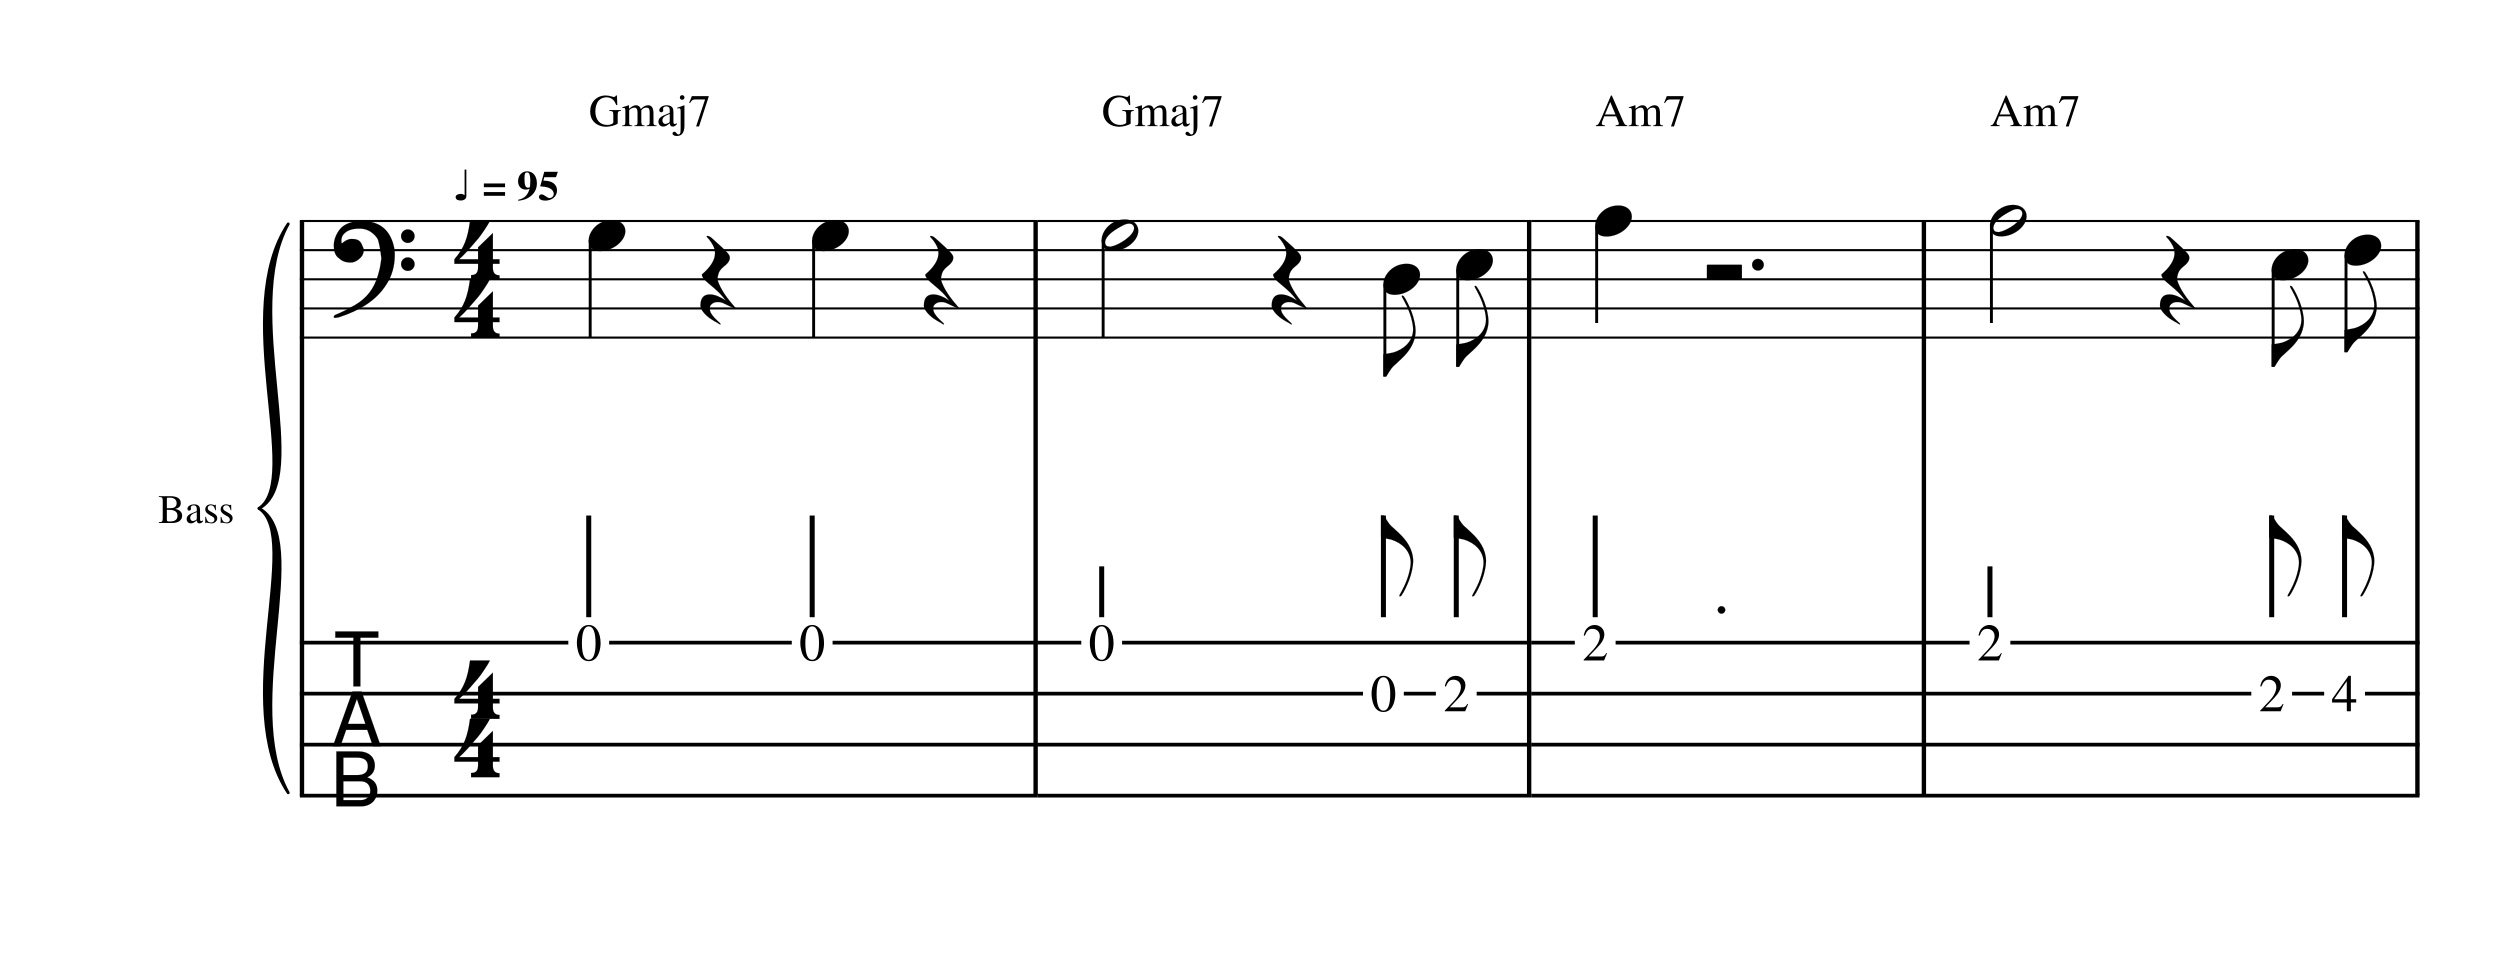
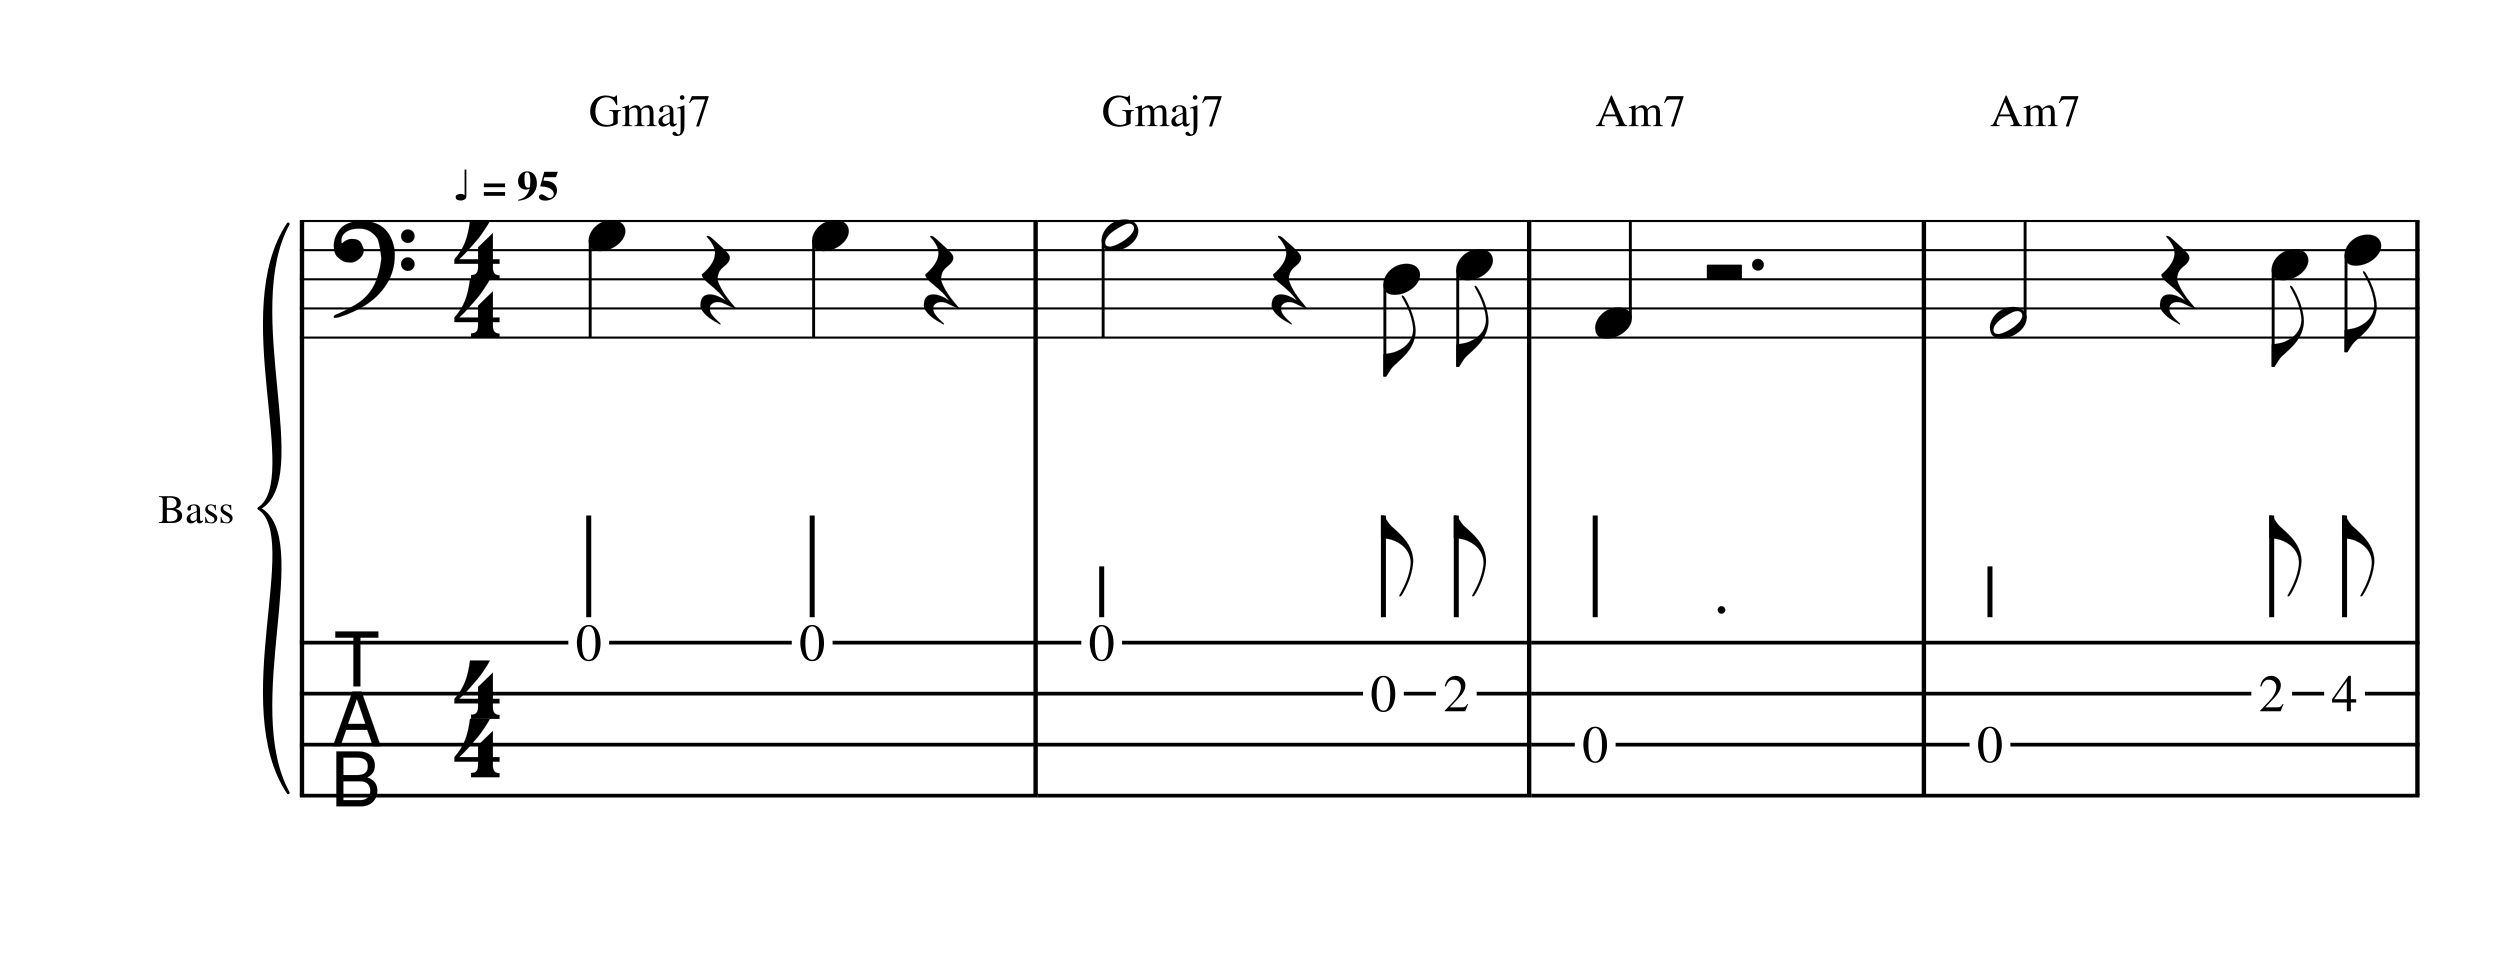
- <svg xmlns="http://www.w3.org/2000/svg" xmlns:xlink="http://www.w3.org/1999/xlink" width="695px" height="268px" version="1.1" overflow="visible" id="h1l3woxa">
+ <svg xmlns="http://www.w3.org/2000/svg" xmlns:xlink="http://www.w3.org/1999/xlink" width="695px" height="268px" version="1.1" overflow="visible" id="f1k7d2je">
  <defs>
-     <g id="E062-h1l3woxa">
+     <g id="E062-f1k7d2je">
      <path transform="scale(1,-1)" d="M582 -120c0 32 26 58 58 58s58 -26 58 -58s-26 -58 -58 -58s-58 26 -58 58zM582 120c0 32 26 58 58 58s58 -26 58 -58s-26 -58 -58 -58s-58 26 -58 58zM158 96c51 0 73 -14 88 -49l16 -39c0 -17 -2 -30 -7 -40c-3 -11 -10 -21 -19 -31c-17 -18 -49 -43 -84 -43 c-55 0 -77 13 -112 44c-24 21 -35 55 -35 100c0 46 14 81 32 112c30 52 71 79 137 93l36 6l26 2c154 0 235 -68 274 -182c11 -32 18 -68 18 -107c0 -103 -26 -182 -68 -250c-89 -145 -234 -230 -412 -288l-30 -5c-9 0 -14 3 -14 8c3 10 5 11 10 16c35 15 70 30 96 44l78 43 c96 57 162 136 197 258c9 33 17 60 22 100c3 22 5 35 6 39c-7 69 -16 115 -23 140s-4 22 -16 40c-8 12 -19 23 -31 34c-24 21 -62 44 -118 44c-48 0 -84 -8 -113 -28c-28 -19 -42 -44 -42 -73v-16c2 -5 3 -9 4 -11c24 22 52 39 84 39z" />
    </g>
-     <g id="E084-h1l3woxa">
+     <g id="E084-f1k7d2je">
      <path transform="scale(1,-1)" d="M20 -78c84 97 114 180 134 329h170c-13 -32 -82 -132 -99 -151l-84 -97c-33 -36 -59 -63 -80 -81h162v102l127 123v-225h57v-39h-57v-34c0 -43 19 -65 57 -65v-34h-244v36c48 0 60 26 60 70v27h-203v39z" />
    </g>
-     <g id="E0A4-h1l3woxa">
+     <g id="E0A4-f1k7d2je">
      <path transform="scale(1,-1)" d="M0 -39c0 68 73 172 200 172c66 0 114 -37 114 -95c0 -84 -106 -171 -218 -171c-64 0 -96 30 -96 94z" />
    </g>
-     <g id="E4E5-h1l3woxa">
+     <g id="E4E5-f1k7d2je">
      <path transform="scale(1,-1)" d="M107 292c-13 24 -30 49 -52 71c-1 1 0 2 0 3l-2 2c3 3 4 4 6 4c12 0 26 -7 40 -20s44 -40 89 -81c26 -24 28 -29 46 -47c4 -4 8 -9 10 -14c6 -8 8 -16 8 -27c0 -19 -12 -40 -36 -61c-28 -23 -49 -38 -61 -73c-4 -11 -7 -27 -10 -50c13 -43 34 -83 59 -121 c31 -47 59 -79 101 -129c-8 0 -26 7 -54 20l-62 29l-21 6l-23 1c-25 0 -45 -10 -60 -30l-4 -14l-1 -12c0 -33 20 -56 39 -78c8 -9 17 -18 26 -26c17 -15 27 -24 28 -30l-3 -3c-11 5 -19 10 -25 15c-9 3 -37 21 -45 26c-24 14 -45 32 -63 51c-19 21 -37 44 -37 71 c0 63 27 95 80 95c41 0 86 -18 136 -52c-19 26 -37 48 -55 66c-23 23 -48 44 -73 65c-28 23 -47 40 -58 53s-17 26 -18 39c75 64 113 125 113 183c0 27 -7 48 -18 68z" />
    </g>
-     <g id="E06D-h1l3woxa">
+     <g id="E06D-f1k7d2je">
      <path transform="scale(1,-1)" d="M18 697v53h369v-53h-154v-418h-60v418h-155zM111 -94l-50 -141h-64l168 470h78l165 -470h-67l-49 141h-181zM276 -43l-73 214l-77 -214h150zM27 -750v471h191c89 0 139 -51 139 -120c0 -47 -22 -82 -65 -102c60 -23 86 -58 86 -114c0 -78 -54 -135 -139 -135h-212z M203 -332h-116v-150h116c67 0 94 27 94 75s-27 75 -94 75zM234 -535h-147v-162h147c56 0 84 36 84 81c0 46 -28 81 -84 81z" />
    </g>
-     <g id="E0A3-h1l3woxa">
+     <g id="E0A3-f1k7d2je">
      <path transform="scale(1,-1)" d="M278 64c0 22 -17 39 -43 39c-12 0 -26 -3 -41 -10c-85 -43 -165 -94 -165 -156c5 -25 15 -32 49 -32c67 11 200 95 200 159zM0 -36c0 68 73 174 200 174c66 0 114 -39 114 -97c0 -84 -106 -173 -218 -173c-64 0 -96 32 -96 96z" />
    </g>
-     <g id="E241-h1l3woxa">
+     <g id="E241-f1k7d2je">
      <path transform="scale(1,-1)" d="M179 646c-4 8 -17 30 -18 33l-4 10c0 3 2 5 5 5s7 -2 13 -7c23 -33 46 -81 66 -132c22 -57 35 -125 35 -163c0 -104 -60 -183 -122 -241c-63 -59 -57 -53 -61 -56c-38 -34 -63 -95 -71 -95h-22v190c40 7 69 11 87 16c88 27 168 95 168 200c0 30 -12 89 -30 138 c-17 47 -31 73 -46 102z" />
    </g>
-     <g id="E240-h1l3woxa">
+     <g id="E240-f1k7d2je">
      <path transform="scale(1,-1)" d="M179 -646c15 29 29 55 46 102c18 49 30 108 30 138c0 105 -80 173 -168 200c-18 5 -47 9 -87 16v190h22c8 0 33 -61 71 -95c4 -3 -2 3 61 -56c62 -58 122 -137 122 -241c0 -38 -13 -106 -35 -163c-20 -51 -43 -99 -66 -132c-6 -5 -10 -7 -13 -7s-5 2 -5 5l4 10 c1 3 14 25 18 33z" />
    </g>
-     <g id="E4E4-h1l3woxa">
+     <g id="E4E4-f1k7d2je">
      <path transform="scale(1,-1)" d="M0 10v105c0 9 1 10 10 10h280c9 0 10 -1 10 -10v-105c0 -9 -1 -10 -10 -10h-280c-9 0 -10 1 -10 10z" />
    </g>
  </defs>
-   <style type="text/css">#h1l3woxa g.page-margin {font-family:Times,serif;}#h1l3woxa g.ending, #h1l3woxa g.fing, #h1l3woxa g.reh, #h1l3woxa g.tempo {font-weight:bold;}#h1l3woxa g.dir, #h1l3woxa g.dynam, #h1l3woxa g.mNum {font-style:italic;}#h1l3woxa g.label {font-weight:normal;}#h1l3woxa ellipse, #h1l3woxa path, #h1l3woxa polygon, #h1l3woxa polyline, #h1l3woxa rect {stroke:currentColor}g.harm tspan { font-size: 280px !important; } g.tempo tspan { font-size: 260px !important; } g.label tspan { font-size: 250px !important; }</style>
+   <style type="text/css">#f1k7d2je g.page-margin {font-family:Times,serif;}#f1k7d2je g.ending, #f1k7d2je g.fing, #f1k7d2je g.reh, #f1k7d2je g.tempo {font-weight:bold;}#f1k7d2je g.dir, #f1k7d2je g.dynam, #f1k7d2je g.mNum {font-style:italic;}#f1k7d2je g.label {font-weight:normal;}#f1k7d2je ellipse, #f1k7d2je path, #f1k7d2je polygon, #f1k7d2je polyline, #f1k7d2je rect {stroke:currentColor}g.harm tspan { font-size: 280px !important; } g.tempo tspan { font-size: 260px !important; } g.label tspan { font-size: 250px !important; }</style>
  <svg class="definition-scale" color="black" viewBox="0 0 15440 5950">
    <g class="page-margin" transform="translate(500, 500)">
-       <g id="r1l5tx9y" class="mdiv pageMilestone" />
-       <g id="s1lcpc7d" class="score pageMilestone" />
-       <g id="ncp5ari" class="system">
+       <g id="psc4yjy" class="mdiv pageMilestone" />
+       <g id="q131wg5j" class="score pageMilestone" />
+       <g id="l1pvlh1b" class="system">
        <path d="M1365 863 L1365 4412" stroke-width="27" />
-         <g id="v1r5q41x" class="grpSym">
+         <g id="tq6k7fs" class="grpSym">
          <path d="M1280,4394 C920,3854 1370,2818 1100,2638 C1433,2818 983,3854 1280,4394" stroke-width="18" stroke-linecap="round" stroke-linejoin="round" />
          <path d="M1280,881 C983,1421 1433,2458 1100,2638 C1370,2458 920,1421 1280,881" stroke-width="18" stroke-linecap="round" stroke-linejoin="round" />
        </g>
-         <g id="w1gl949k" class="label">
+         <g id="u18rkndp" class="label">
          <text x="947" y="2728" text-anchor="end" font-size="0px">
-             <tspan id="x1d3nwn0" class="text">
+             <tspan id="vgn6n9v" class="text">
              <tspan font-size="405px">Bass</tspan>
            </tspan>
          </text>
        </g>
-         <g id="u1h20u4g" class="section systemMilestone" />
-         <g id="z66ze3i" class="measure">
-           <g id="i12o98jh" class="staff">
+         <g id="s1vrnmd6" class="section systemMilestone" />
+         <g id="x72yid7" class="measure">
+           <g id="g1b1dzsg" class="staff">
            <path d="M1352 863 L5909 863" stroke-width="13" />
            <path d="M1352 1043 L5909 1043" stroke-width="13" />
            <path d="M1352 1223 L5909 1223" stroke-width="13" />
            <path d="M1352 1403 L5909 1403" stroke-width="13" />
            <path d="M1352 1583 L5909 1583" stroke-width="13" />
-             <g id="d8gl9e3" class="clef">
-               <use xlink:href="#E062-h1l3woxa" transform="translate(1558, 1043) scale(0.72, 0.72)" />
-             </g>
-             <g id="e8id7ye" class="keySig" />
-             <g id="f1ys182n" class="meterSig">
-               <use xlink:href="#E084-h1l3woxa" transform="translate(2292, 1043) scale(0.72, 0.72)" />
-               <use xlink:href="#E084-h1l3woxa" transform="translate(2292, 1403) scale(0.72, 0.72)" />
-             </g>
-             <g id="osyzv8t" class="layer">
-               <g id="p121jz2u" class="note">
-                 <g class="notehead">
-                   <use xlink:href="#E0A4-h1l3woxa" transform="translate(3136, 953) scale(0.72, 0.72)" />
-                 </g>
-                 <g id="fggcp5i" class="stem">
+             <g id="bdqcpts" class="clef">
+               <use xlink:href="#E062-f1k7d2je" transform="translate(1558, 1043) scale(0.72, 0.72)" />
+             </g>
+             <g id="ck89c8d" class="keySig" />
+             <g id="d3x1j3h" class="meterSig">
+               <use xlink:href="#E084-f1k7d2je" transform="translate(2292, 1043) scale(0.72, 0.72)" />
+               <use xlink:href="#E084-f1k7d2je" transform="translate(2292, 1403) scale(0.72, 0.72)" />
+             </g>
+             <g id="m15tlouf" class="layer">
+               <g id="nwtq36t" class="note">
+                 <g class="notehead">
+                   <use xlink:href="#E0A4-f1k7d2je" transform="translate(3136, 953) scale(0.72, 0.72)" />
+                 </g>
+                 <g id="d66ouaz" class="stem">
                  <path d="M3145 981 L3145 1583" stroke-width="18" />
                </g>
              </g>
-               <g id="qe5y33p" class="rest">
-                 <use xlink:href="#E4E5-h1l3woxa" transform="translate(3826, 1223) scale(0.72, 0.72)" />
-               </g>
-               <g id="r1xb5ide" class="note">
-                 <g class="notehead">
-                   <use xlink:href="#E0A4-h1l3woxa" transform="translate(4516, 953) scale(0.72, 0.72)" />
-                 </g>
-                 <g id="g1gerkfr" class="stem">
+               <g id="o1wdm4y4" class="rest">
+                 <use xlink:href="#E4E5-f1k7d2je" transform="translate(3826, 1223) scale(0.72, 0.72)" />
+               </g>
+               <g id="pqtgd37" class="note">
+                 <g class="notehead">
+                   <use xlink:href="#E0A4-f1k7d2je" transform="translate(4516, 953) scale(0.72, 0.72)" />
+                 </g>
+                 <g id="e1ugkeqp" class="stem">
                  <path d="M4525 981 L4525 1583" stroke-width="18" />
                </g>
              </g>
-               <g id="sltoii9" class="rest">
-                 <use xlink:href="#E4E5-h1l3woxa" transform="translate(5206, 1223) scale(0.72, 0.72)" />
-               </g>
-             </g>
-           </g>
-           <g id="j12v7h3j" class="staff">
+               <g id="q1v16v4s" class="rest">
+                 <use xlink:href="#E4E5-f1k7d2je" transform="translate(5206, 1223) scale(0.72, 0.72)" />
+               </g>
+             </g>
+           </g>
+           <g id="h1okih1x" class="staff">
            <path d="M1352 3467 L3010 3467" stroke-width="23" />
            <path d="M3262 3467 L4390 3467" stroke-width="23" />
            <path d="M4642 3467 L5909 3467" stroke-width="23" />
            <path d="M1352 3782 L5909 3782" stroke-width="23" />
            <path d="M1352 4097 L5909 4097" stroke-width="23" />
            <path d="M1352 4412 L5909 4412" stroke-width="23" />
-             <g id="gwsbz1k" class="clef">
-               <use xlink:href="#E06D-h1l3woxa" transform="translate(1558, 3938) scale(0.72, 0.72)" />
-             </g>
-             <g id="i70spnd" class="meterSig">
-               <use xlink:href="#E084-h1l3woxa" transform="translate(2292, 3758) scale(0.72, 0.72)" />
-               <use xlink:href="#E084-h1l3woxa" transform="translate(2292, 4118) scale(0.72, 0.72)" />
-             </g>
-             <g id="t10yeb9l" class="layer">
-               <g id="v1sxrvdw" class="tabGrp">
-                 <g id="w18rpy82" class="tabDurSym">
-                   <g id="h1rqpmg8" class="stem">
+             <g id="e1109b8k" class="clef">
+               <use xlink:href="#E06D-f1k7d2je" transform="translate(1558, 3938) scale(0.72, 0.72)" />
+             </g>
+             <g id="g6peu94" class="meterSig">
+               <use xlink:href="#E084-f1k7d2je" transform="translate(2292, 3758) scale(0.72, 0.72)" />
+               <use xlink:href="#E084-f1k7d2je" transform="translate(2292, 4118) scale(0.72, 0.72)" />
+             </g>
+             <g id="r1lusvns" class="layer">
+               <g id="t1024jwc" class="tabGrp">
+                 <g id="uhu5tdb" class="tabDurSym">
+                   <g id="fvwqbop" class="stem">
                    <path d="M3136 3310 L3136 2682" stroke-width="31" />
                  </g>
                </g>
-                 <g id="urw2efn" class="note">
+                 <g id="s4hvihn" class="note">
                  <text x="3136" y="3577" text-anchor="middle" font-size="0px">
                    <tspan font-size="324px">0</tspan>
                  </text>
                </g>
              </g>
-               <g id="x1ldimc1" class="tabGrp">
-                 <g id="y1iduay8" class="tabDurSym" />
-               </g>
-               <g id="a5u3dx6" class="tabGrp">
-                 <g id="btx13vn" class="tabDurSym">
-                   <g id="j130xekr" class="stem">
+               <g id="v1fm13wd" class="tabGrp">
+                 <g id="w9ank9l" class="tabDurSym" />
+               </g>
+               <g id="yn2ae6r" class="tabGrp">
+                 <g id="zyvsscq" class="tabDurSym">
+                   <g id="h1xihy24" class="stem">
                    <path d="M4516 3310 L4516 2682" stroke-width="31" />
                  </g>
                </g>
-                 <g id="ztp96m6" class="note">
+                 <g id="x5sd9yf" class="note">
                  <text x="4516" y="3577" text-anchor="middle" font-size="0px">
                    <tspan font-size="324px">0</tspan>
                  </text>
                </g>
              </g>
-               <g id="cinkv4c" class="tabGrp">
-                 <g id="d1hhkf4b" class="tabDurSym" />
-               </g>
-             </g>
-           </g>
-           <g id="kdilzmr" class="tempo" xml:lang="it">
+               <g id="a15e15yn" class="tabGrp">
+                 <g id="bciigh2" class="tabDurSym" />
+               </g>
+             </g>
+           </g>
+           <g id="i1ql7qpe" class="tempo" xml:lang="it">
            <text x="2292" y="735" font-size="0px">
-               <tspan id="l1q86o5j" class="text">
+               <tspan id="j19fjrft" class="text">
                <tspan font-size="405px">♩ = 95</tspan>
              </tspan>
            </text>
          </g>
-           <g id="m12l4x5" class="harm">
+           <g id="kojyfp8" class="harm">
            <text x="3136" y="277" font-size="0px">
-               <tspan id="n172tg3e" class="text">
+               <tspan id="lj6y91y" class="text">
                <tspan font-size="405px" x="3136" y="277">Gmaj7</tspan>
              </tspan>
            </text>
          </g>
-           <g id="hloy1t1" class="barLine">
+           <g id="f1tiz5jt" class="barLine">
            <path d="M5896 863 L5896 1583" stroke-width="27" />
            <path d="M5896 3467 L5896 4409" stroke-width="27" />
            <path d="M5896 1583 L5896 3467" stroke-width="27" />
          </g>
        </g>
-         <g id="ebnlunr" class="measure">
-           <g id="nhwnbna" class="staff">
+         <g id="cvubjzd" class="measure">
+           <g id="l1q4ngkm" class="staff">
            <path d="M5909 863 L8957 863" stroke-width="13" />
            <path d="M5909 1043 L8957 1043" stroke-width="13" />
            <path d="M5909 1223 L8957 1223" stroke-width="13" />
            <path d="M5909 1403 L8957 1403" stroke-width="13" />
            <path d="M5909 1583 L8957 1583" stroke-width="13" />
-             <g id="rptqxn" class="layer">
-               <g id="s1c0lfz3" class="note">
-                 <g class="notehead">
-                   <use xlink:href="#E0A3-h1l3woxa" transform="translate(6304, 953) scale(0.72, 0.72)" />
-                 </g>
-                 <g id="lmv6y76" class="stem">
+             <g id="ppnp3wh" class="layer">
+               <g id="q66lzrr" class="note">
+                 <g class="notehead">
+                   <use xlink:href="#E0A3-f1k7d2je" transform="translate(6304, 953) scale(0.72, 0.72)" />
+                 </g>
+                 <g id="j1v2m0j" class="stem">
                  <path d="M6313 978 L6313 1583" stroke-width="18" />
                </g>
              </g>
-               <g id="t1nwe74m" class="rest">
-                 <use xlink:href="#E4E5-h1l3woxa" transform="translate(7354, 1223) scale(0.72, 0.72)" />
-               </g>
-               <g id="uak5jql" class="note">
-                 <g class="notehead">
-                   <use xlink:href="#E0A4-h1l3woxa" transform="translate(8044, 1223) scale(0.72, 0.72)" />
-                 </g>
-                 <g id="mjq6jnp" class="stem">
+               <g id="rplrlw1" class="rest">
+                 <use xlink:href="#E4E5-f1k7d2je" transform="translate(7354, 1223) scale(0.72, 0.72)" />
+               </g>
+               <g id="s1mos0zx" class="note">
+                 <g class="notehead">
+                   <use xlink:href="#E0A4-f1k7d2je" transform="translate(8044, 1223) scale(0.72, 0.72)" />
+                 </g>
+                 <g id="k10af4av" class="stem">
                  <path d="M8053 1251 L8053 1823" stroke-width="18" />
-                   <g id="nna5r83" class="flag">
-                     <use xlink:href="#E241-h1l3woxa" transform="translate(8044, 1823) scale(0.72, 0.72)" />
-                   </g>
-                 </g>
-               </g>
-               <g id="v1jp3s7m" class="note">
-                 <g class="notehead">
-                   <use xlink:href="#E0A4-h1l3woxa" transform="translate(8494, 1133) scale(0.72, 0.72)" />
-                 </g>
-                 <g id="o1uhyx07" class="stem">
+                   <g id="lqxgems" class="flag">
+                     <use xlink:href="#E241-f1k7d2je" transform="translate(8044, 1823) scale(0.72, 0.72)" />
+                   </g>
+                 </g>
+               </g>
+               <g id="t1g7du8x" class="note">
+                 <g class="notehead">
+                   <use xlink:href="#E0A4-f1k7d2je" transform="translate(8494, 1133) scale(0.72, 0.72)" />
+                 </g>
+                 <g id="m1foiqnj" class="stem">
                  <path d="M8503 1161 L8503 1763" stroke-width="18" />
-                   <g id="p1qmftqk" class="flag">
-                     <use xlink:href="#E241-h1l3woxa" transform="translate(8494, 1763) scale(0.72, 0.72)" />
-                   </g>
-                 </g>
-               </g>
-             </g>
-           </g>
-           <g id="o14tb32z" class="staff">
+                   <g id="n1ytgryg" class="flag">
+                     <use xlink:href="#E241-f1k7d2je" transform="translate(8494, 1763) scale(0.72, 0.72)" />
+                   </g>
+                 </g>
+               </g>
+             </g>
+           </g>
+           <g id="mdpwf2h" class="staff">
            <path d="M5909 3467 L6178 3467" stroke-width="23" />
            <path d="M6430 3467 L8957 3467" stroke-width="23" />
            <path d="M5909 3782 L7918 3782" stroke-width="23" />
            <path d="M8170 3782 L8368 3782" stroke-width="23" />
            <path d="M8620 3782 L8957 3782" stroke-width="23" />
            <path d="M5909 4097 L8957 4097" stroke-width="23" />
            <path d="M5909 4412 L8957 4412" stroke-width="23" />
-             <g id="wrcvth1" class="layer">
-               <g id="yx1xodp" class="tabGrp">
-                 <g id="z1arpdiy" class="tabDurSym">
-                   <g id="qcb68d3" class="stem">
+             <g id="uhk7nre" class="layer">
+               <g id="w1u0szgt" class="tabGrp">
+                 <g id="x1cqjzmg" class="tabDurSym">
+                   <g id="o17j3kw" class="stem">
                    <path d="M6304 3310 L6304 2996" stroke-width="31" />
                  </g>
                </g>
-                 <g id="x1242rva" class="note">
+                 <g id="vrs8dii" class="note">
                  <text x="6304" y="3577" text-anchor="middle" font-size="0px">
                    <tspan font-size="324px">0</tspan>
                  </text>
                </g>
              </g>
-               <g id="a1vl08pt" class="tabGrp">
-                 <g id="bcnbggm" class="tabDurSym" />
-               </g>
-               <g id="doc78fp" class="tabGrp">
-                 <g id="e15xag5o" class="tabDurSym">
-                   <g id="s102e80q" class="stem">
+               <g id="y18b7j54" class="tabGrp">
+                 <g id="z8zhuzr" class="tabDurSym" />
+               </g>
+               <g id="bdzemcf" class="tabGrp">
+                 <g id="cgtcglz" class="tabDurSym">
+                   <g id="q145vyxw" class="stem">
                    <path d="M8044 3310 L8044 2682" stroke-width="31" />
-                     <g id="t1c4ostk" class="flag">
-                       <use xlink:href="#E240-h1l3woxa" transform="translate(8029, 2682) scale(0.72, 0.72)" />
+                     <g id="r3nbl55" class="flag">
+                       <use xlink:href="#E240-f1k7d2je" transform="translate(8029, 2682) scale(0.72, 0.72)" />
                    </g>
                  </g>
                </g>
-                 <g id="cvfy346" class="note">
+                 <g id="a1vn0yit" class="note">
                  <text x="8044" y="3891" text-anchor="middle" font-size="0px">
                    <tspan font-size="324px">0</tspan>
                  </text>
                </g>
              </g>
-               <g id="gwxwfu" class="tabGrp">
-                 <g id="hfz1plp" class="tabDurSym">
-                   <g id="us00ro3" class="stem">
+               <g id="e7y5p9x" class="tabGrp">
+                 <g id="f1yhp9rl" class="tabDurSym">
+                   <g id="s121rlyv" class="stem">
                    <path d="M8494 3310 L8494 2682" stroke-width="31" />
-                     <g id="v1mgi4xl" class="flag">
-                       <use xlink:href="#E240-h1l3woxa" transform="translate(8479, 2682) scale(0.72, 0.72)" />
+                     <g id="ttu32ha" class="flag">
+                       <use xlink:href="#E240-f1k7d2je" transform="translate(8479, 2682) scale(0.72, 0.72)" />
                    </g>
                  </g>
                </g>
-                 <g id="f1eov1ls" class="note">
+                 <g id="d5zps53" class="note">
                  <text x="8494" y="3891" text-anchor="middle" font-size="0px">
                    <tspan font-size="324px">2</tspan>
                  </text>
                </g>
              </g>
            </g>
          </g>
-           <g id="pxi7ynp" class="harm">
+           <g id="n1zfv1n" class="harm">
            <text x="6304" y="277" font-size="0px">
-               <tspan id="qtuzq3q" class="text">
+               <tspan id="otex9s9" class="text">
                <tspan font-size="405px" x="6304" y="277">Gmaj7</tspan>
              </tspan>
            </text>
          </g>
-           <g id="mdqtnof" class="barLine">
+           <g id="k5zc7ga" class="barLine">
            <path d="M8944 863 L8944 1583" stroke-width="27" />
            <path d="M8944 3467 L8944 4409" stroke-width="27" />
            <path d="M8944 1583 L8944 3467" stroke-width="27" />
          </g>
        </g>
-         <g id="i1h2utsu" class="measure">
-           <g id="r15r1pws" class="staff">
+         <g id="g17yko3j" class="measure">
+           <g id="p1g4q25h" class="staff">
            <path d="M8957 863 L11395 863" stroke-width="13" />
            <path d="M8957 1043 L11395 1043" stroke-width="13" />
            <path d="M8957 1223 L11395 1223" stroke-width="13" />
            <path d="M8957 1403 L11395 1403" stroke-width="13" />
            <path d="M8957 1583 L11395 1583" stroke-width="13" />
-             <g id="vmtbu96" class="layer">
-               <g id="w6hav9j" class="note">
-                 <g class="notehead">
-                   <use xlink:href="#E0A4-h1l3woxa" transform="translate(9352, 863) scale(0.72, 0.72)" />
-                 </g>
-                 <g id="w1t09ux8" class="stem">
-                   <path d="M9361 891 L9361 1493" stroke-width="18" />
-                 </g>
-               </g>
-               <g id="x1namzum" class="rest">
-                 <use xlink:href="#E4E4-h1l3woxa" transform="translate(10042, 1223) scale(0.72, 0.72)" />
-                 <g id="xdad1hi" class="dots">
+             <g id="tbap8ba" class="layer">
+               <g id="uxhins9" class="note">
+                 <g class="notehead">
+                   <use xlink:href="#E0A4-f1k7d2je" transform="translate(9352, 1493) scale(0.72, 0.72)" />
+                 </g>
+                 <g id="u1u94q3l" class="stem">
+                   <path d="M9569 1465 L9569 863" stroke-width="18" />
+                 </g>
+               </g>
+               <g id="v1gvd4z4" class="rest">
+                 <use xlink:href="#E4E4-f1k7d2je" transform="translate(10042, 1223) scale(0.72, 0.72)" />
+                 <g id="vlxp3z8" class="dots">
                  <ellipse cx="10357" cy="1133" rx="36" ry="36" fill-opacity="1" />
                </g>
                <g class="ledgerLines" />
              </g>
            </g>
          </g>
-           <g id="syry3qc" class="staff">
-             <path d="M8957 3467 L9226 3467" stroke-width="23" />
-             <path d="M9478 3467 L11395 3467" stroke-width="23" />
+           <g id="q1jm0enh" class="staff">
+             <path d="M8957 3467 L11395 3467" stroke-width="23" />
            <path d="M8957 3782 L11395 3782" stroke-width="23" />
-             <path d="M8957 4097 L11395 4097" stroke-width="23" />
+             <path d="M8957 4097 L9226 4097" stroke-width="23" />
+             <path d="M9478 4097 L11395 4097" stroke-width="23" />
            <path d="M8957 4412 L11395 4412" stroke-width="23" />
-             <g id="y4ngrf2" class="layer">
-               <g id="aiceqt5" class="tabGrp">
-                 <g id="b16hwkm3" class="tabDurSym">
-                   <g id="y1n2r3fs" class="stem">
+             <g id="w1x05zso" class="layer">
+               <g id="yaqgb0l" class="tabGrp">
+                 <g id="zn8591y" class="tabDurSym">
+                   <g id="w1s04fm8" class="stem">
                    <path d="M9352 3310 L9352 2682" stroke-width="31" />
                  </g>
                </g>
-                 <g id="z1430ffp" class="note">
-                   <text x="9352" y="3577" text-anchor="middle" font-size="0px">
-                     <tspan font-size="324px">2</tspan>
-                   </text>
-                 </g>
-               </g>
-               <g id="c1n7ips1" class="tabGrp">
-                 <g id="d1xfibm" class="tabDurSym">
+                 <g id="xl14s7i" class="note">
+                   <text x="9352" y="4205" text-anchor="middle" font-size="0px">
+                     <tspan font-size="324px">0</tspan>
+                   </text>
+                 </g>
+               </g>
+               <g id="afqo58v" class="tabGrp">
+                 <g id="b1rhl40d" class="tabDurSym">
                  <ellipse cx="10132" cy="3265" rx="23" ry="23" fill-opacity="1" />
                </g>
              </g>
            </g>
          </g>
-           <g id="t1hjuber" class="harm">
+           <g id="r1fwhaif" class="harm">
            <text x="9352" y="277" font-size="0px">
-               <tspan id="umbfxc8" class="text">
+               <tspan id="s1x6i4rv" class="text">
                <tspan font-size="405px" x="9352" y="277">Am7</tspan>
              </tspan>
            </text>
          </g>
-           <g id="q1h28sm1" class="barLine">
+           <g id="o1snml83" class="barLine">
            <path d="M11382 863 L11382 1583" stroke-width="27" />
            <path d="M11382 3467 L11382 4409" stroke-width="27" />
            <path d="M11382 1583 L11382 3467" stroke-width="27" />
          </g>
        </g>
-         <g id="e1sx32w9" class="measure">
-           <g id="njluee1" class="staff">
+         <g id="c1e8iaww" class="measure">
+           <g id="lmvg32y" class="staff">
            <path d="M11395 863 L14443 863" stroke-width="13" />
            <path d="M11395 1043 L14443 1043" stroke-width="13" />
            <path d="M11395 1223 L14443 1223" stroke-width="13" />
            <path d="M11395 1403 L14443 1403" stroke-width="13" />
            <path d="M11395 1583 L14443 1583" stroke-width="13" />
-             <g id="rcrk461" class="layer">
-               <g id="s1mdgsh1" class="note">
-                 <g class="notehead">
-                   <use xlink:href="#E0A3-h1l3woxa" transform="translate(11790, 863) scale(0.72, 0.72)" />
-                 </g>
-                 <g id="ad1jcxy" class="stem">
-                   <path d="M11799 888 L11799 1493" stroke-width="18" />
-                 </g>
-               </g>
-               <g id="t16z4pq8" class="rest">
-                 <use xlink:href="#E4E5-h1l3woxa" transform="translate(12840, 1223) scale(0.72, 0.72)" />
-               </g>
-               <g id="uylllgk" class="note">
-                 <g class="notehead">
-                   <use xlink:href="#E0A4-h1l3woxa" transform="translate(13530, 1133) scale(0.72, 0.72)" />
-                 </g>
-                 <g id="b11i2ded" class="stem">
+             <g id="p1k4rg98" class="layer">
+               <g id="q1wzxpfu" class="note">
+                 <g class="notehead">
+                   <use xlink:href="#E0A3-f1k7d2je" transform="translate(11790, 1493) scale(0.72, 0.72)" />
+                 </g>
+                 <g id="y1xtxtm0" class="stem">
+                   <path d="M12007 1465 L12007 863" stroke-width="18" />
+                 </g>
+               </g>
+               <g id="r1vs2mcm" class="rest">
+                 <use xlink:href="#E4E5-f1k7d2je" transform="translate(12840, 1223) scale(0.72, 0.72)" />
+               </g>
+               <g id="scesw3z" class="note">
+                 <g class="notehead">
+                   <use xlink:href="#E0A4-f1k7d2je" transform="translate(13530, 1133) scale(0.72, 0.72)" />
+                 </g>
+                 <g id="zmx76rf" class="stem">
                  <path d="M13539 1161 L13539 1763" stroke-width="18" />
-                   <g id="cwn4zyn" class="flag">
-                     <use xlink:href="#E241-h1l3woxa" transform="translate(13530, 1763) scale(0.72, 0.72)" />
-                   </g>
-                 </g>
-               </g>
-               <g id="v8dh6r8" class="note">
-                 <g class="notehead">
-                   <use xlink:href="#E0A4-h1l3woxa" transform="translate(13980, 1043) scale(0.72, 0.72)" />
-                 </g>
-                 <g id="dy5pdiz" class="stem">
+                   <g id="acqg69q" class="flag">
+                     <use xlink:href="#E241-f1k7d2je" transform="translate(13530, 1763) scale(0.72, 0.72)" />
+                   </g>
+                 </g>
+               </g>
+               <g id="tsfyftw" class="note">
+                 <g class="notehead">
+                   <use xlink:href="#E0A4-f1k7d2je" transform="translate(13980, 1043) scale(0.72, 0.72)" />
+                 </g>
+                 <g id="b1m55bl1" class="stem">
                  <path d="M13989 1071 L13989 1673" stroke-width="18" />
-                   <g id="e1qum5x" class="flag">
-                     <use xlink:href="#E241-h1l3woxa" transform="translate(13980, 1673) scale(0.72, 0.72)" />
-                   </g>
-                 </g>
-                 <g id="w1ys1lqf" class="accid" />
-               </g>
-             </g>
-           </g>
-           <g id="o57971n" class="staff">
-             <path d="M11395 3467 L11664 3467" stroke-width="23" />
-             <path d="M11916 3467 L14443 3467" stroke-width="23" />
+                   <g id="c1fzs2sd" class="flag">
+                     <use xlink:href="#E241-f1k7d2je" transform="translate(13980, 1673) scale(0.72, 0.72)" />
+                   </g>
+                 </g>
+                 <g id="u1hgi8iz" class="accid" />
+               </g>
+             </g>
+           </g>
+           <g id="mcd7kri" class="staff">
+             <path d="M11395 3467 L14443 3467" stroke-width="23" />
            <path d="M11395 3782 L13404 3782" stroke-width="23" />
            <path d="M13656 3782 L13854 3782" stroke-width="23" />
            <path d="M14106 3782 L14443 3782" stroke-width="23" />
-             <path d="M11395 4097 L14443 4097" stroke-width="23" />
+             <path d="M11395 4097 L11664 4097" stroke-width="23" />
+             <path d="M11916 4097 L14443 4097" stroke-width="23" />
            <path d="M11395 4412 L14443 4412" stroke-width="23" />
-             <g id="xdga7lf" class="layer">
-               <g id="zn24ln0" class="tabGrp">
-                 <g id="aa0kqax" class="tabDurSym">
-                   <g id="fg1a8vv" class="stem">
+             <g id="v1qui8r6" class="layer">
+               <g id="xfab20z" class="tabGrp">
+                 <g id="yrqv6v0" class="tabDurSym">
+                   <g id="d1mak3ch" class="stem">
                    <path d="M11790 3310 L11790 2996" stroke-width="31" />
                  </g>
                </g>
-                 <g id="yh6kk2q" class="note">
-                   <text x="11790" y="3577" text-anchor="middle" font-size="0px">
-                     <tspan font-size="324px">2</tspan>
-                   </text>
-                 </g>
-               </g>
-               <g id="bmty5z3" class="tabGrp">
-                 <g id="co6yqkx" class="tabDurSym" />
-               </g>
-               <g id="e20xmec" class="tabGrp">
-                 <g id="fu7ihco" class="tabDurSym">
-                   <g id="h6jaonw" class="stem">
+                 <g id="w921niw" class="note">
+                   <text x="11790" y="4205" text-anchor="middle" font-size="0px">
+                     <tspan font-size="324px">0</tspan>
+                   </text>
+                 </g>
+               </g>
+               <g id="z1sj3civ" class="tabGrp">
+                 <g id="a1vpboho" class="tabDurSym" />
+               </g>
+               <g id="cxlq796" class="tabGrp">
+                 <g id="d1khofl2" class="tabDurSym">
+                   <g id="fphslhn" class="stem">
                    <path d="M13530 3310 L13530 2682" stroke-width="31" />
-                     <g id="i1gsfme2" class="flag">
-                       <use xlink:href="#E240-h1l3woxa" transform="translate(13515, 2682) scale(0.72, 0.72)" />
+                     <g id="gc10ldz" class="flag">
+                       <use xlink:href="#E240-f1k7d2je" transform="translate(13515, 2682) scale(0.72, 0.72)" />
                    </g>
                  </g>
                </g>
-                 <g id="drim8rh" class="note">
+                 <g id="bttrj4f" class="note">
                  <text x="13530" y="3891" text-anchor="middle" font-size="0px">
                    <tspan font-size="324px">2</tspan>
                  </text>
                </g>
              </g>
-               <g id="hdflqnw" class="tabGrp">
-                 <g id="imu8qqg" class="tabDurSym">
-                   <g id="jqak6c3" class="stem">
+               <g id="f1vreqo8" class="tabGrp">
+                 <g id="g12easpm" class="tabDurSym">
+                   <g id="hxsfry9" class="stem">
                    <path d="M13980 3310 L13980 2682" stroke-width="31" />
-                     <g id="k1kfrbsg" class="flag">
-                       <use xlink:href="#E240-h1l3woxa" transform="translate(13965, 2682) scale(0.72, 0.72)" />
+                     <g id="ihy4nzf" class="flag">
+                       <use xlink:href="#E240-f1k7d2je" transform="translate(13965, 2682) scale(0.72, 0.72)" />
                    </g>
                  </g>
                </g>
-                 <g id="g17reebb" class="note">
+                 <g id="e14iloqv" class="note">
                  <text x="13980" y="3891" text-anchor="middle" font-size="0px">
                    <tspan font-size="324px">4</tspan>
                  </text>
                </g>
              </g>
            </g>
          </g>
-           <g id="p178oiyl" class="harm">
+           <g id="n1r0rm3q" class="harm">
            <text x="11790" y="277" font-size="0px">
-               <tspan id="q188lwjm" class="text">
+               <tspan id="o15asiij" class="text">
                <tspan font-size="405px" x="11790" y="277">Am7</tspan>
              </tspan>
            </text>
          </g>
-           <g id="mcw3npo" class="barLine">
+           <g id="k1ql4t0u" class="barLine">
            <path d="M14430 863 L14430 1583" stroke-width="27" />
            <path d="M14430 3467 L14430 4409" stroke-width="27" />
            <path d="M14430 1583 L14430 3467" stroke-width="27" />
          </g>
        </g>
-         <g id="qj8cfma" class="systemMilestoneEnd u1h20u4g" />
+         <g id="o1gy5na9" class="systemMilestoneEnd s1vrnmd6" />
      </g>
-       <g id="r5j7le1" class="pageMilestoneEnd s1lcpc7d" />
-       <g id="sjr5e6n" class="pageMilestoneEnd r1l5tx9y" />
+       <g id="p7un88s" class="pageMilestoneEnd q131wg5j" />
+       <g id="qs1xijc" class="pageMilestoneEnd psc4yjy" />
    </g>
  </svg>
</svg>
